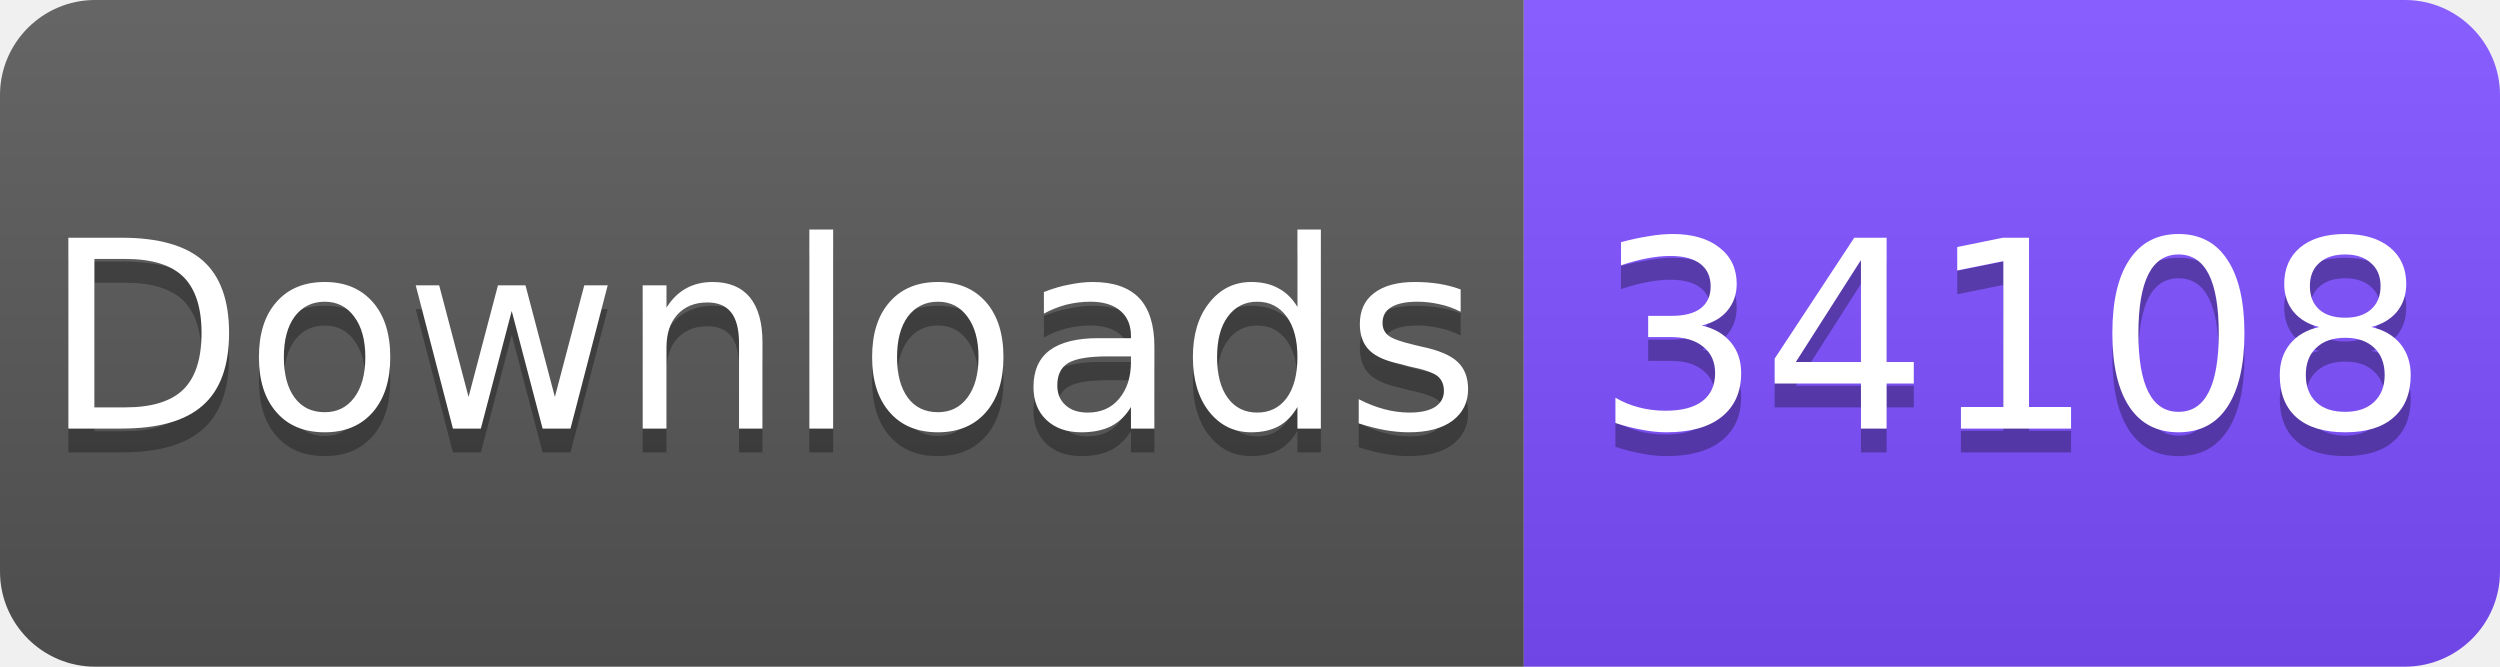
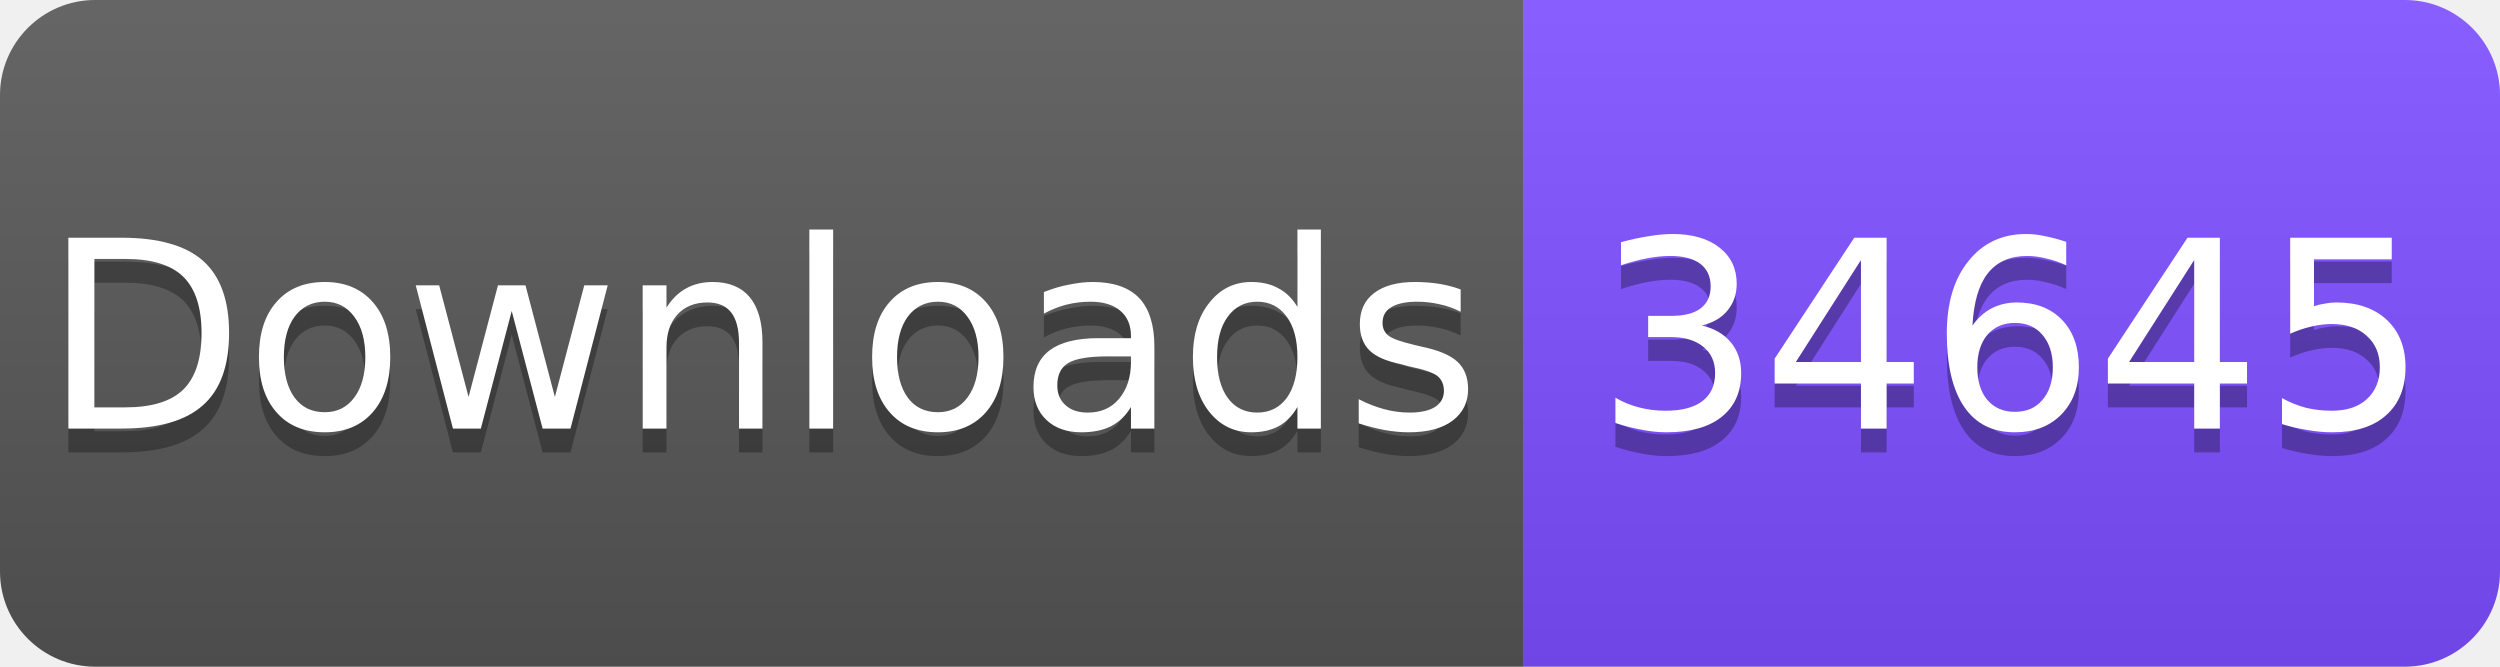
<svg xmlns="http://www.w3.org/2000/svg" width="105" height="28" viewBox="0 0 105 28">
  <linearGradient id="s" x2="0" y2="100%">
    <stop offset="0" stop-color="#fff" stop-opacity=".1" />
    <stop offset="1" stop-opacity=".1" />
  </linearGradient>
  <clipPath id="r">
    <rect width="105" height="28" rx="4" fill="#fff" />
  </clipPath>
  <g clip-path="url(#r)">
    <rect width="64" height="28" fill="#555" />
    <rect x="64" width="41" height="28" fill="#7C4DFF" />
    <rect width="105" height="28" fill="url(#s)" />
  </g>
  <g fill="#fff" text-anchor="middle" font-family="Verdana,Geneva,DejaVu Sans,sans-serif" font-size="11">
    <text x="32" y="19" fill="#010101" fill-opacity=".3">Downloads</text>
    <text x="32" y="18">Downloads</text>
-     <text x="84.5" y="19" fill="#010101" fill-opacity=".3">34108</text>
-     <text x="84.5" y="18">34108</text>
+     <text x="84.5" y="19" fill="#010101" fill-opacity=".3">34645</text>
+     <text x="84.5" y="18">34645</text>
  </g>
</svg>
